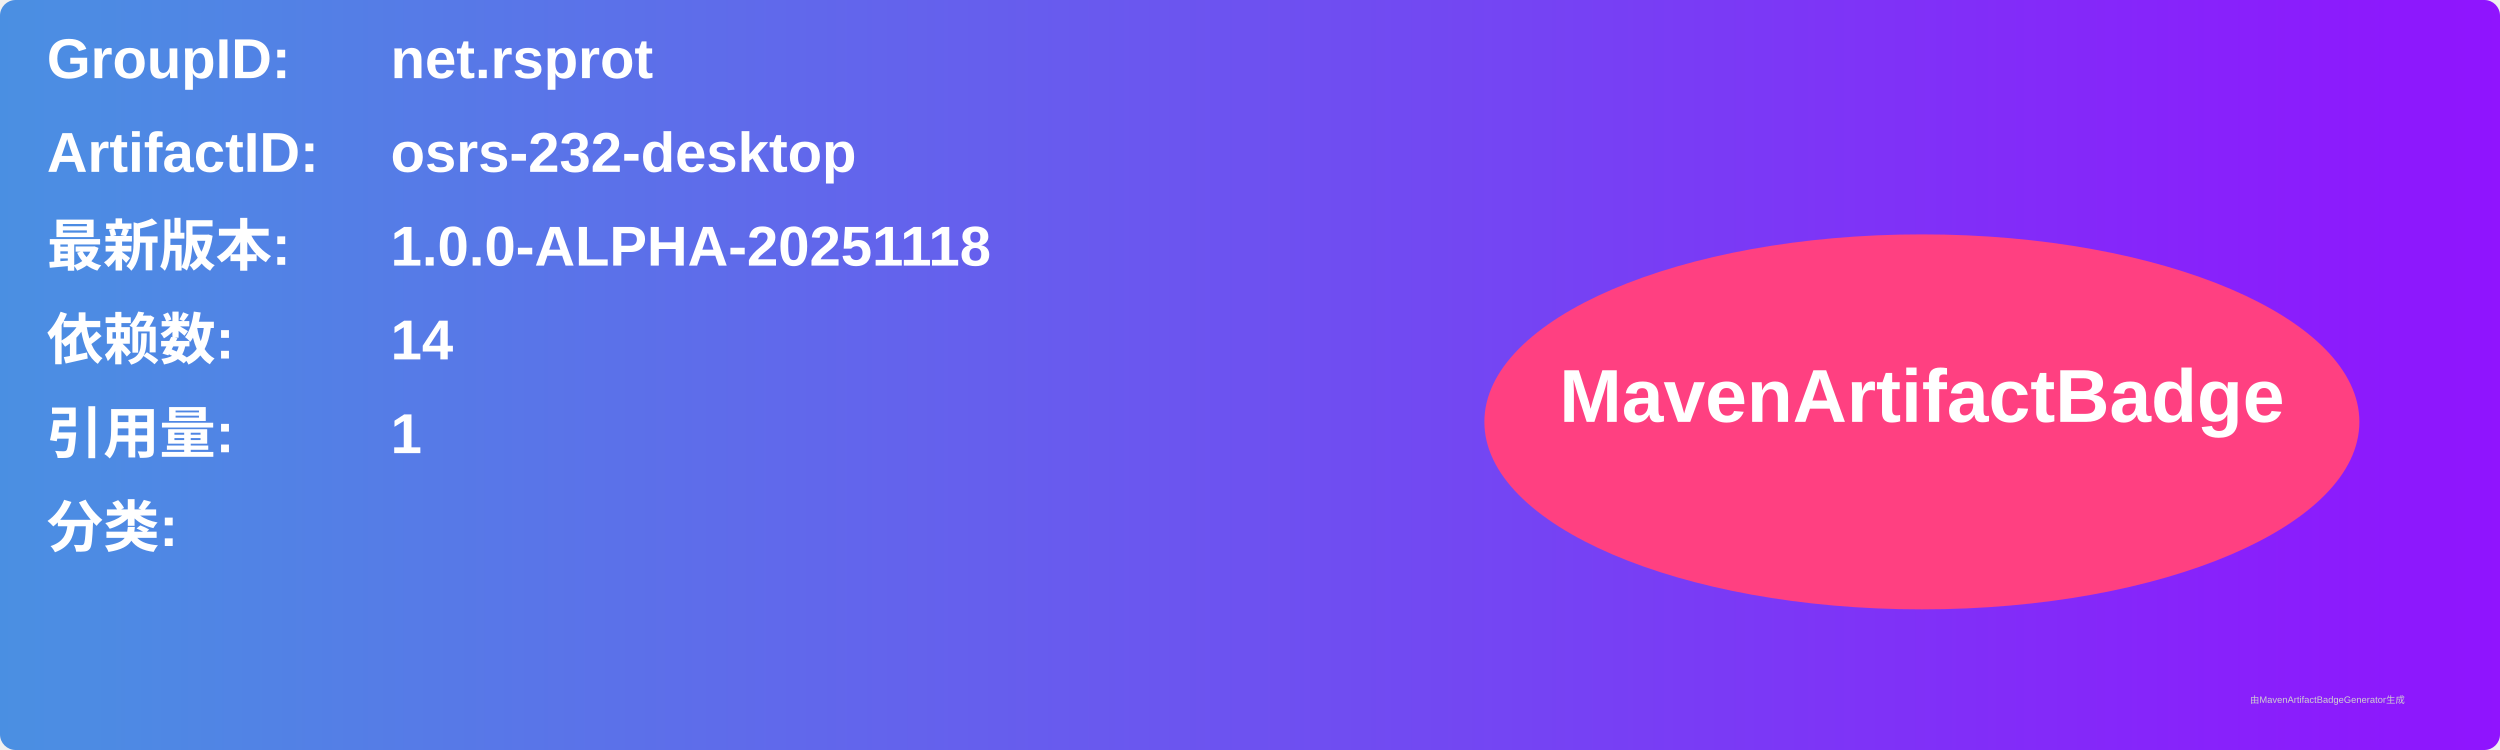
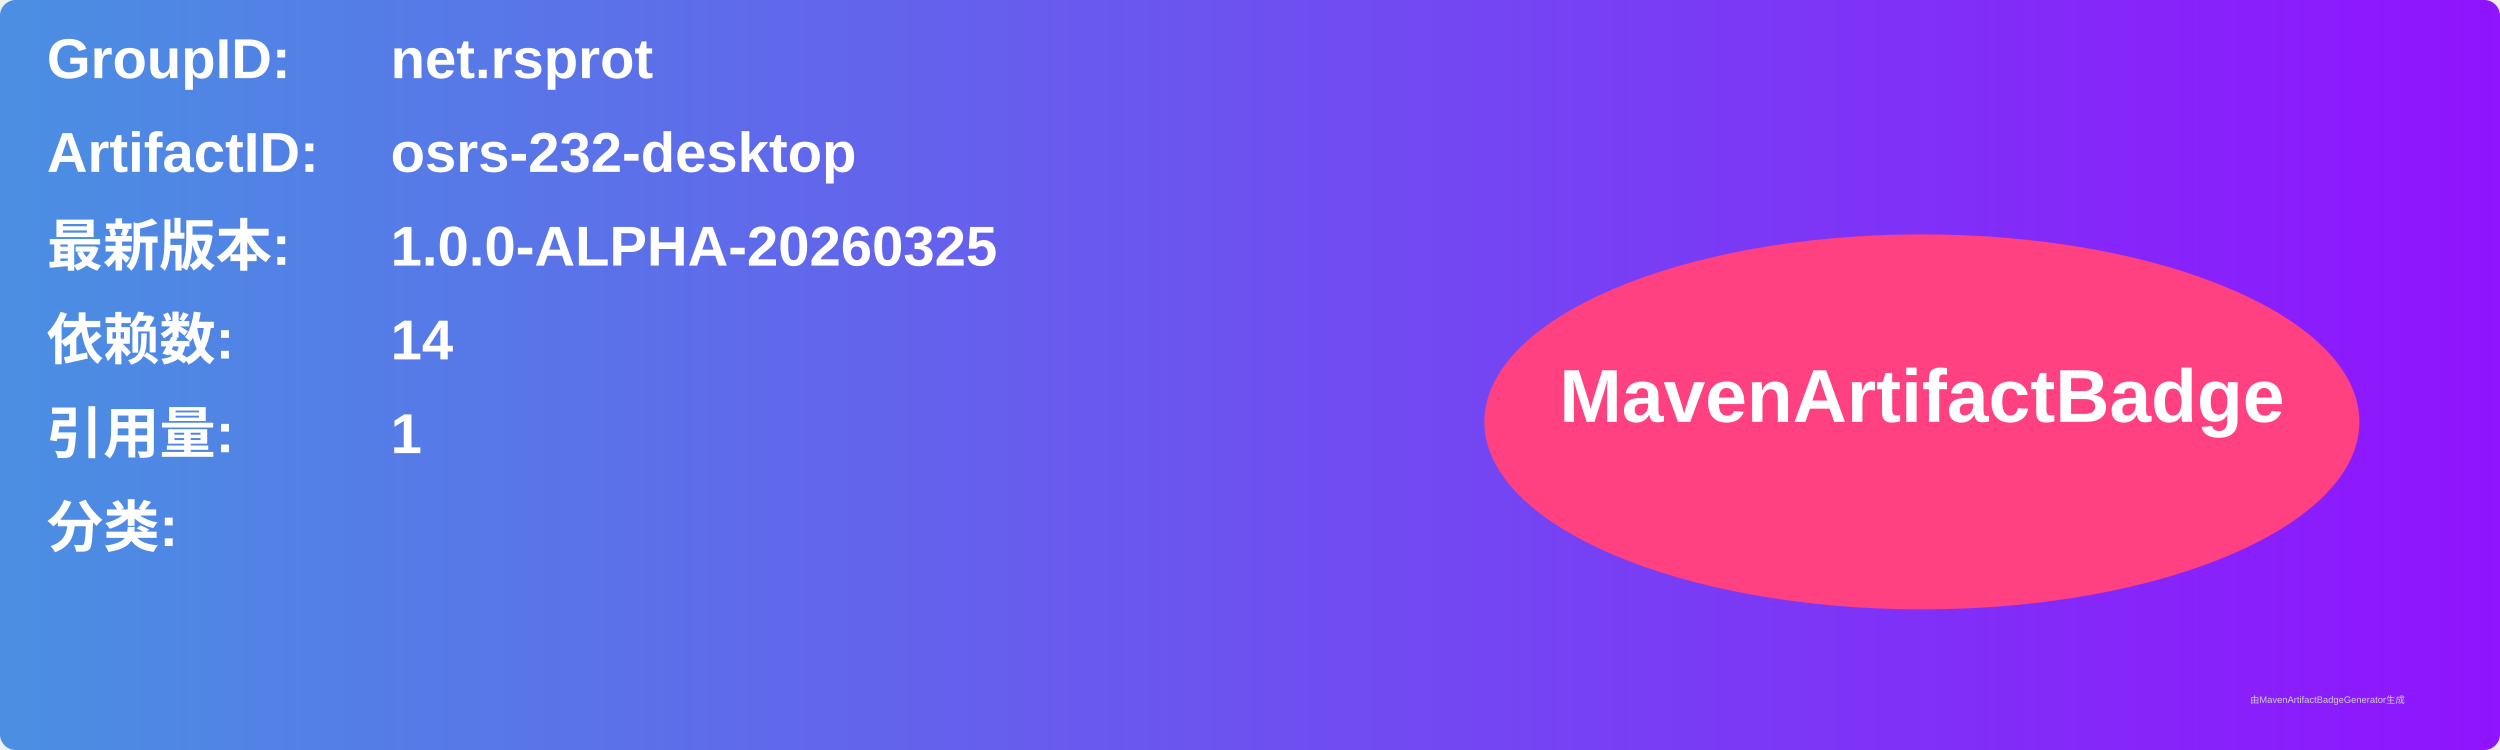
<svg xmlns="http://www.w3.org/2000/svg" width="800" height="240" viewBox="0 0 800 240">
  <linearGradient id="grad" x1="0%" y1="0%" x2="100%" y2="0%">
    <stop offset="0%" stop-color="#4a90e2" />
    <stop offset="100%" stop-color="#9013fe" />
  </linearGradient>
  <rect width="100%" height="100%" rx="5" ry="5" fill="url(#grad)" />
  <g transform="translate(15, 15)">
    <text x="0" y="10" font-family="Arial" font-size="18" fill="white" font-weight="bold" width="260">GroupID:</text>
    <text x="110" y="10" font-family="Arial" font-size="18" fill="white" font-weight="bold" width="460">net.rsprot</text>
    <text x="0" y="40" font-family="Arial" font-size="18" fill="white" font-weight="bold" width="260">ArtifactID:</text>
    <text x="110" y="40" font-family="Arial" font-size="18" fill="white" font-weight="bold" width="460">osrs-232-desktop</text>
    <text x="0" y="70" font-family="Arial" font-size="18" fill="white" font-weight="bold">最新版本:</text>
    <text x="110" y="70" font-family="Arial" font-size="18" fill="white" font-weight="bold">
-       <tspan font-weight="bold">1.0.0-ALPHA-20251118</tspan>
+       <tspan font-weight="bold">1.0.0-ALPHA-20260325</tspan>
    </text>
    <text x="0" y="100" font-family="Arial" font-size="18" fill="white" font-weight="bold">依赖数: </text>
    <text x="110" y="100" font-family="Arial" font-size="18" fill="white">
      <tspan font-weight="bold">14</tspan>
    </text>
    <text x="0" y="130" font-family="Arial" font-size="18" fill="white" font-weight="bold">引用量: </text>
    <text x="110" y="130" font-family="Arial" font-size="18" fill="white">
      <tspan font-weight="bold">1</tspan>
    </text>
    <text x="0" y="160" font-family="Arial" font-size="18" fill="white" font-weight="bold">分类:</text>
    <text x="10" y="190" font-family="Arial" font-size="10" fill="white">
      <tspan font-weight="bold" />
    </text>
    <ellipse cx="600" cy="120" rx="140" ry="60" fill="#ff4081" />
    <text x="600" y="120" text-anchor="middle" font-family="Arial" font-size="24" fill="white" font-weight="bold">MavenArtifactBadge</text>
  </g>
  <text x="720" y="225" font-family="Arial" font-size="3" fill="#d0d0d0">由MavenArtifactBadgeGenerator生成</text>
</svg>
